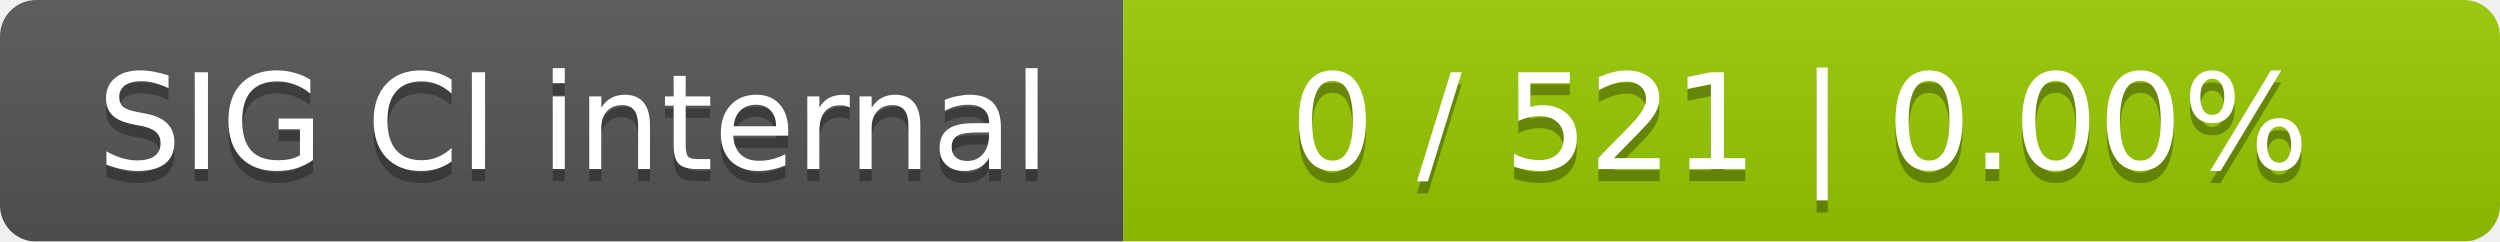
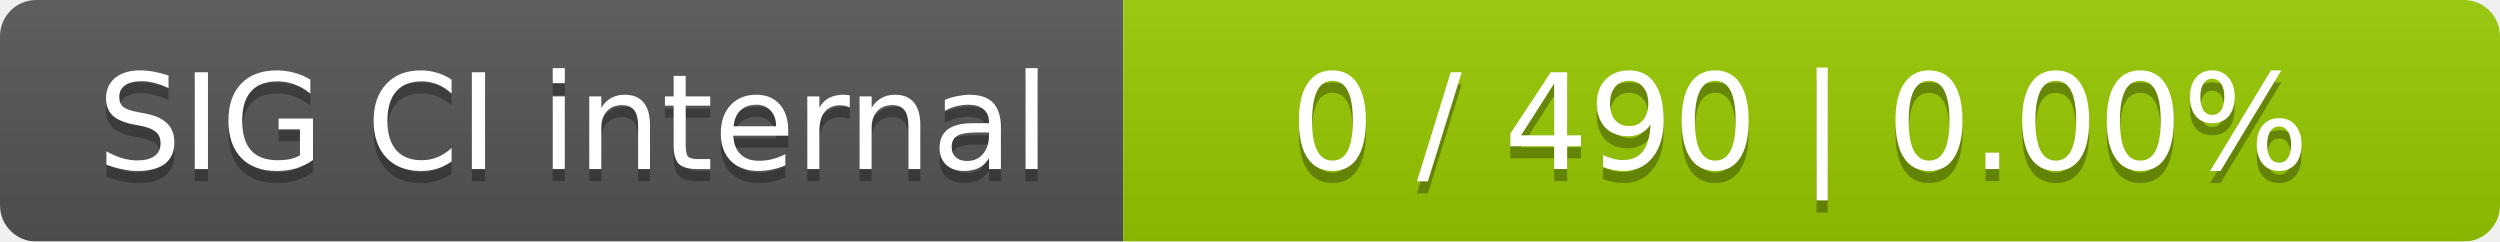
<svg xmlns="http://www.w3.org/2000/svg" width="207" height="20">
  <linearGradient id="smooth" x2="0" y2="100%">
    <stop offset="0" stop-color="#bbb" stop-opacity=".1" />
    <stop offset="1" stop-opacity=".1" />
  </linearGradient>
  <mask id="round">
    <rect width="207" height="20" rx="3" fill="#fff" />
  </mask>
  <g mask="url(#round)">
    <rect width="93" height="20" fill="#555" />
    <rect x="93" width="114" height="20" fill="#97ca00" />
    <rect width="207" height="20" fill="url(#smooth)" />
  </g>
  <g fill="#fff" text-anchor="middle" font-family="DejaVu Sans,Verdana,Geneva,sans-serif" font-size="11">
    <text x="47.5" y="15" fill="#010101" fill-opacity=".3">SIG CI internal</text>
    <text x="47.5" y="14">SIG CI internal</text>
-     <text x="149" y="15" fill="#010101" fill-opacity=".3">0 / 521    |    0.00%</text>
-     <text x="149" y="14">0 / 521    |    0.00%</text>
+     <text x="149" y="15" fill="#010101" fill-opacity=".3">0 / 490    |    0.00%</text>
+     <text x="149" y="14">0 / 490    |    0.00%</text>
  </g>
</svg>
